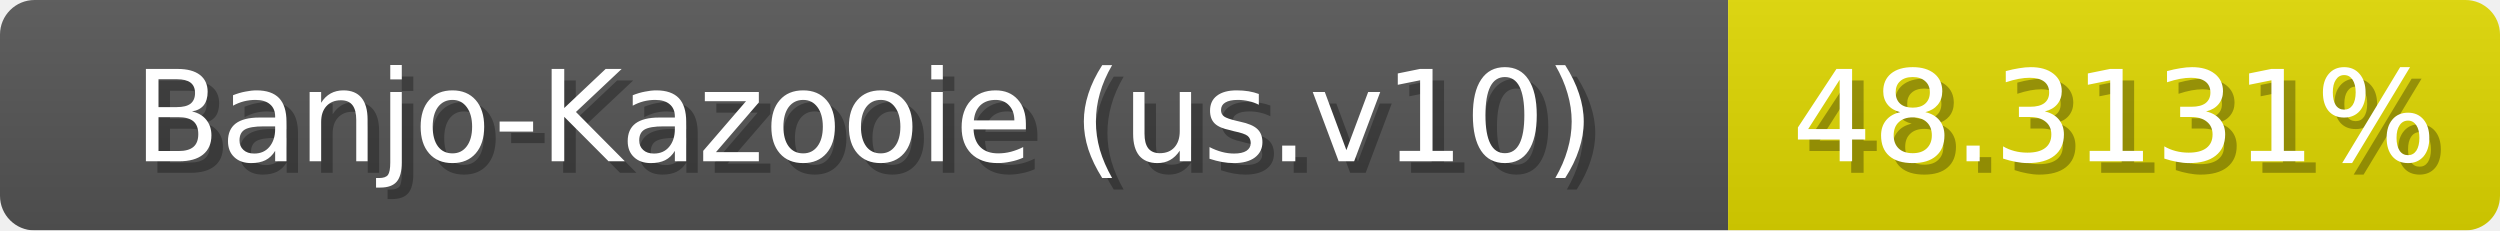
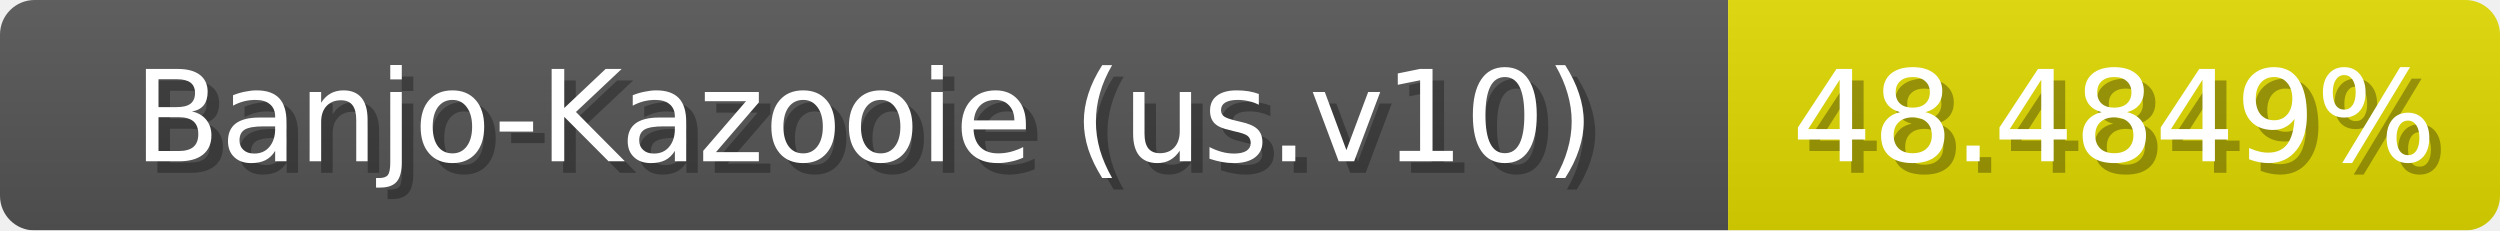
<svg xmlns="http://www.w3.org/2000/svg" width="217" height="20">
  <linearGradient id="b" x2="0" y2="100%">
    <stop offset="0" stop-color="#bbb" stop-opacity=".1" />
    <stop offset="1" stop-opacity=".1" />
  </linearGradient>
  <mask id="anybadge_1">
    <rect width="217" height="20" rx="3" fill="#fff" />
  </mask>
  <g mask="url(#anybadge_1)">
    <path fill="#555" d="M0 0h150v20H0z" />
-     <path fill="#e0d800" d="M150 0h67v20H150z" />
+     <path fill="#e0d900" d="M150 0h67v20H150z" />
    <path fill="url(#b)" d="M0 0h217v20H0z" />
  </g>
  <g fill="#fff" text-anchor="middle" font-family="DejaVu Sans,Verdana,Geneva,sans-serif" font-size="11">
    <text x="76.0" y="15" fill="#010101" fill-opacity=".3">Banjo-Kazooie (us.v10)</text>
    <text x="75.0" y="14">Banjo-Kazooie (us.v10)</text>
  </g>
  <g fill="#fff" text-anchor="middle" font-family="DejaVu Sans,Verdana,Geneva,sans-serif" font-size="11">
-     <text x="184.5" y="15" fill="#010101" fill-opacity=".3">48.3131%</text>
-     <text x="183.5" y="14">48.3131%</text>
+     <text x="184.5" y="15" fill="#010101" fill-opacity=".3">48.4849%</text>
+     <text x="183.5" y="14">48.4849%</text>
  </g>
</svg>
